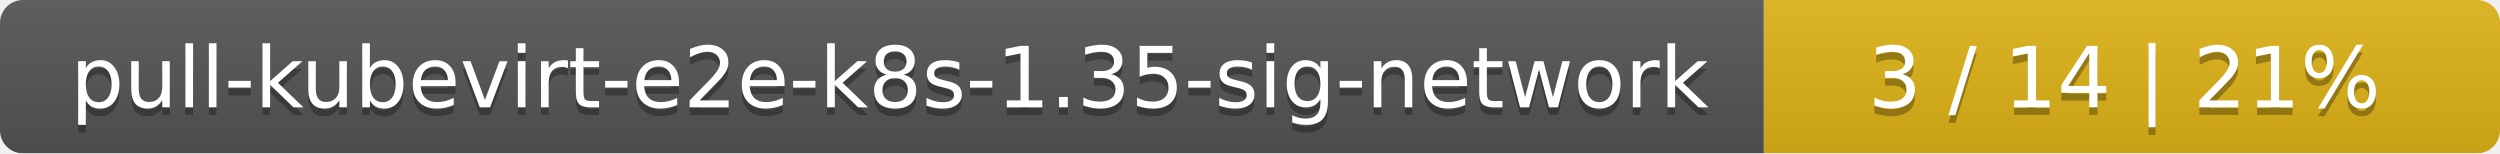
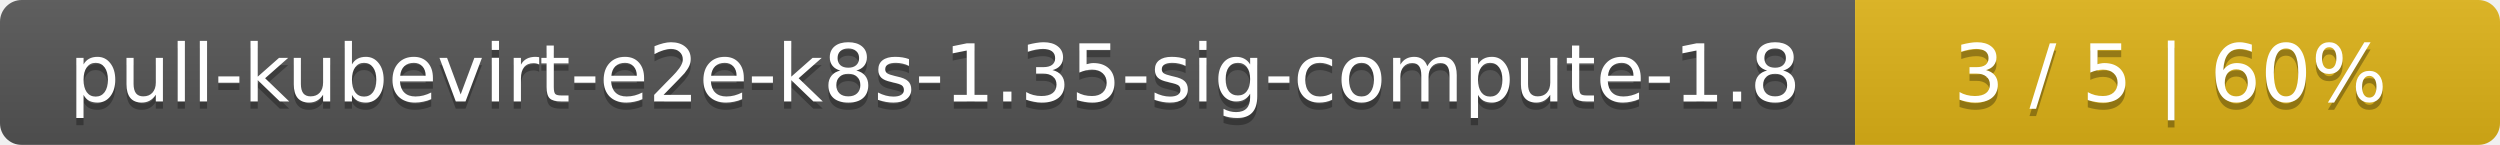
- <svg xmlns="http://www.w3.org/2000/svg" width="326" height="20">
+ <svg xmlns="http://www.w3.org/2000/svg" width="345" height="20">
  <linearGradient id="smooth" x2="0" y2="100%">
    <stop offset="0" stop-color="#bbb" stop-opacity=".1" />
    <stop offset="1" stop-opacity=".1" />
  </linearGradient>
  <mask id="round">
-     <rect width="326" height="20" rx="3" fill="#fff" />
+     <rect width="345" height="20" rx="3" fill="#fff" />
  </mask>
  <g mask="url(#round)">
-     <rect width="230" height="20" fill="#555" />
-     <rect x="230" width="96" height="20" fill="#dfb317" />
-     <rect width="326" height="20" fill="url(#smooth)" />
+     <rect width="256" height="20" fill="#555" />
+     <rect x="256" width="89" height="20" fill="#dfb317" />
+     <rect width="345" height="20" fill="url(#smooth)" />
  </g>
  <g fill="#fff" text-anchor="middle" font-family="DejaVu Sans,Verdana,Geneva,sans-serif" font-size="11">
-     <text x="116" y="15" fill="#010101" fill-opacity=".3">pull-kubevirt-e2e-k8s-1.35-sig-network</text>
-     <text x="116" y="14">pull-kubevirt-e2e-k8s-1.35-sig-network</text>
-     <text x="277" y="15" fill="#010101" fill-opacity=".3">3 / 14    |    21%</text>
-     <text x="277" y="14">3 / 14    |    21%</text>
+     <text x="129" y="15" fill="#010101" fill-opacity=".3">pull-kubevirt-e2e-k8s-1.35-sig-compute-1.8</text>
+     <text x="129" y="14">pull-kubevirt-e2e-k8s-1.35-sig-compute-1.8</text>
+     <text x="299.5" y="15" fill="#010101" fill-opacity=".3">3 / 5    |    60%</text>
+     <text x="299.5" y="14">3 / 5    |    60%</text>
  </g>
</svg>
